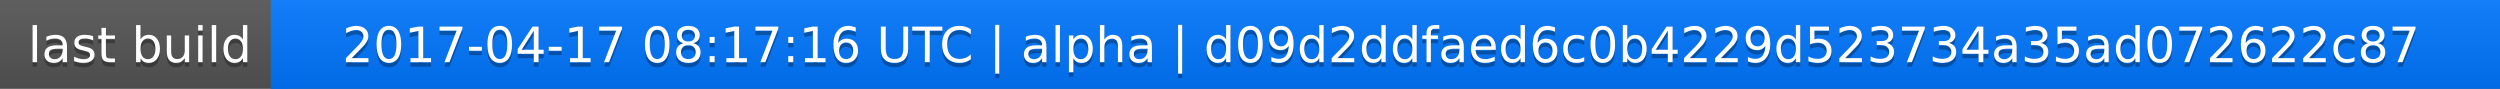
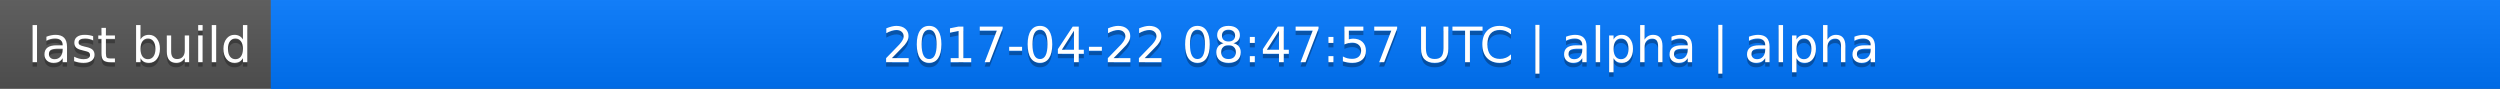
<svg xmlns="http://www.w3.org/2000/svg" width="563" height="20">
  <linearGradient id="a" x2="0" y2="100%">
    <stop offset="0" stop-color="#bbb" stop-opacity=".1" />
    <stop offset="1" stop-opacity=".1" />
  </linearGradient>
  <rect rx="0" width="563" height="20" fill="#555" />
  <rect rx="0" x="61" width="502" height="20" fill="#07f" />
  <path fill="#07f" d="M61 0h4v20h-4z" />
  <rect rx="0" width="563" height="20" fill="url(#a)" />
  <g fill="#fff" text-anchor="middle" font-family="DejaVu Sans,Verdana,Geneva,sans-serif" font-size="11">
    <text x="31.5" y="15" fill="#010101" fill-opacity=".3">last build</text>
    <text x="31.5" y="14">last build</text>
-     <text x="311" y="15" fill="#010101" fill-opacity=".3">2017-04-17 08:17:16 UTC | alpha | d09d2ddfaed6c0b4229d523734a35ad072622c87</text>
-     <text x="311" y="14">2017-04-17 08:17:16 UTC | alpha | d09d2ddfaed6c0b4229d523734a35ad072622c87</text>
+     <text x="311" y="15" fill="#010101" fill-opacity=".3">2017-04-22 08:47:57 UTC | alpha | alpha</text>
+     <text x="311" y="14">2017-04-22 08:47:57 UTC | alpha | alpha</text>
  </g>
</svg>
